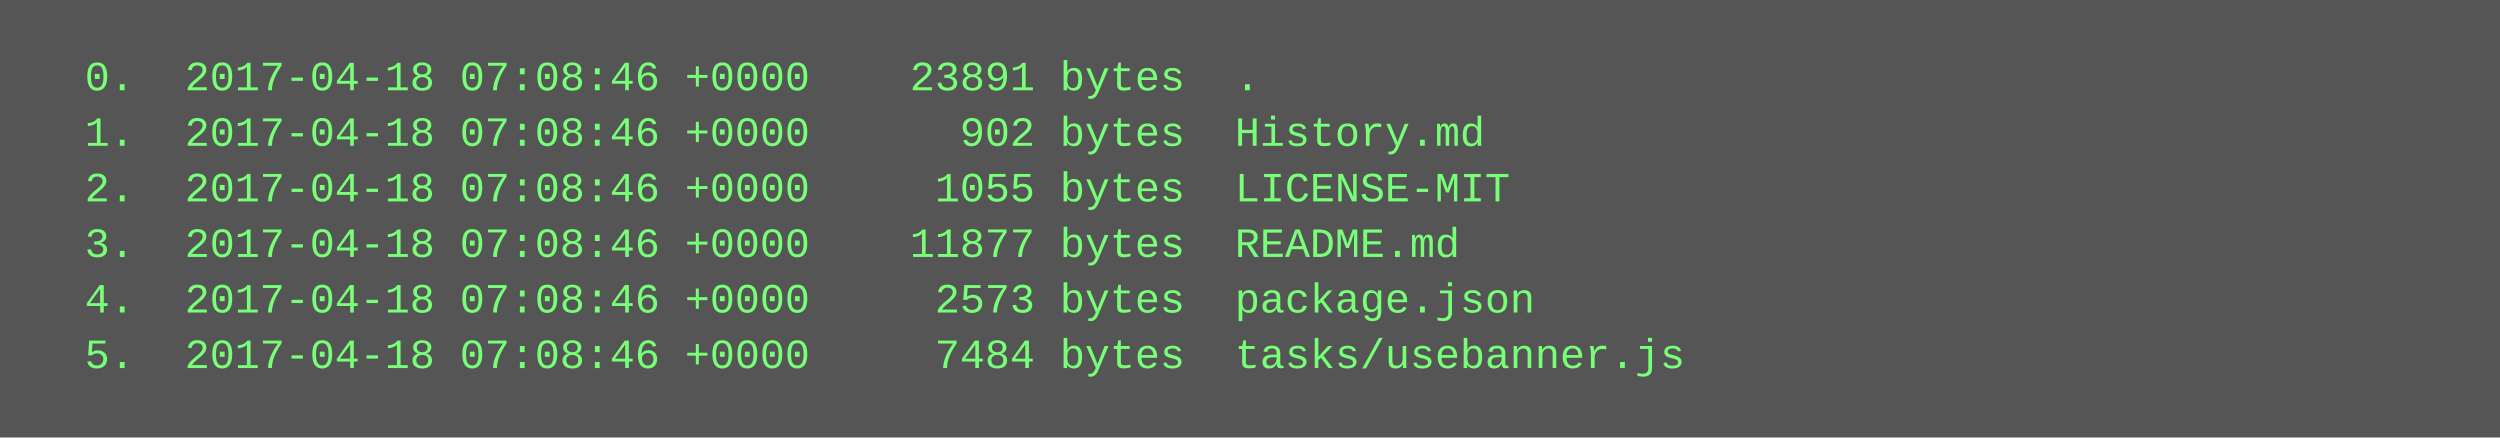
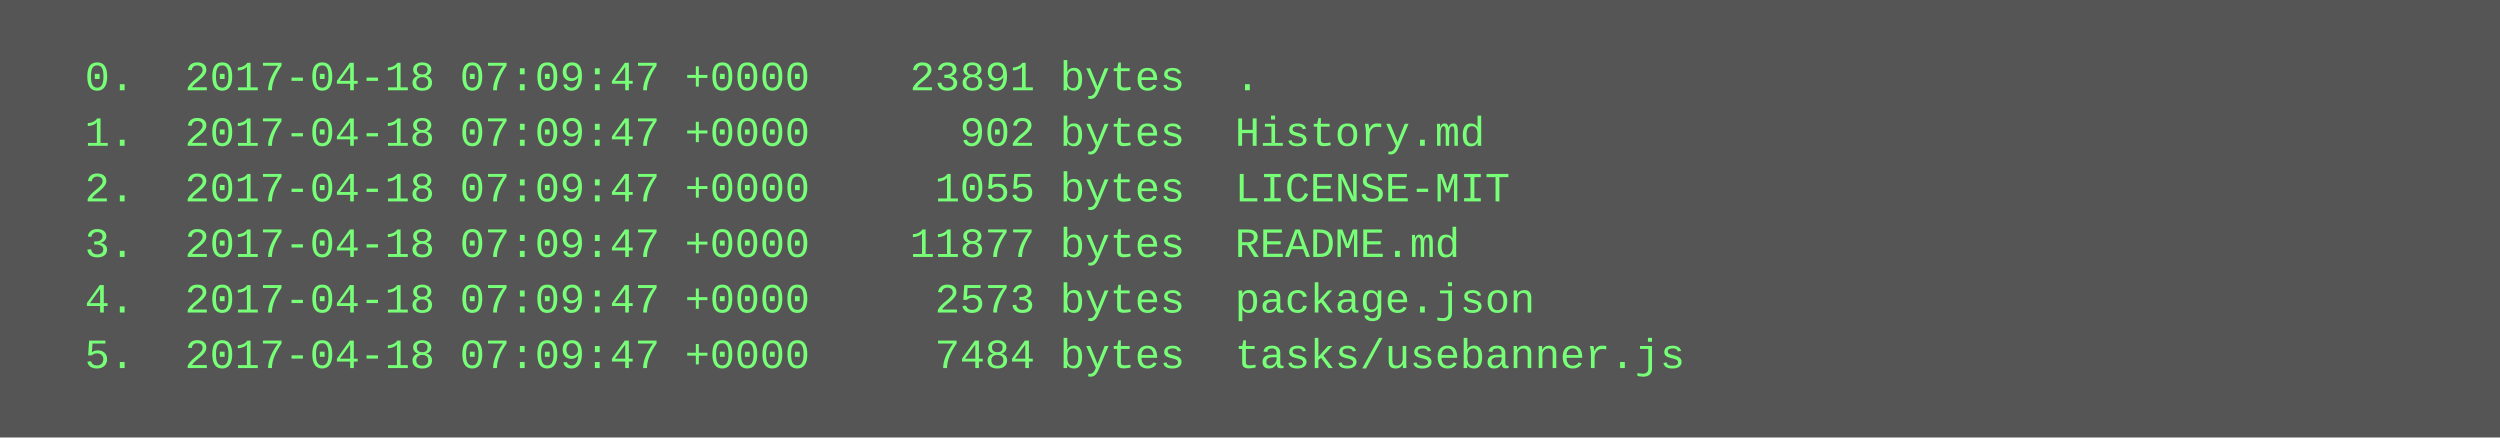
<svg xmlns="http://www.w3.org/2000/svg" height="126" width="720">
  <rect height="126" fill="#555" width="720" />
  <text fill="#7f7" font-family="Courier New" font-size="12" xml:space="preserve">
-     <tspan x="10" y="26">  0.  2017-04-18 07:08:46 +0000    23891 bytes  .</tspan>
-     <tspan x="10" y="42">  1.  2017-04-18 07:08:46 +0000      902 bytes  History.md</tspan>
-     <tspan x="10" y="58">  2.  2017-04-18 07:08:46 +0000     1055 bytes  LICENSE-MIT</tspan>
-     <tspan x="10" y="74">  3.  2017-04-18 07:08:46 +0000    11877 bytes  README.md</tspan>
-     <tspan x="10" y="90">  4.  2017-04-18 07:08:46 +0000     2573 bytes  package.json</tspan>
-     <tspan x="10" y="106">  5.  2017-04-18 07:08:46 +0000     7484 bytes  tasks/usebanner.js</tspan>
+     <tspan x="10" y="26">  0.  2017-04-18 07:09:47 +0000    23891 bytes  .</tspan>
+     <tspan x="10" y="42">  1.  2017-04-18 07:09:47 +0000      902 bytes  History.md</tspan>
+     <tspan x="10" y="58">  2.  2017-04-18 07:09:47 +0000     1055 bytes  LICENSE-MIT</tspan>
+     <tspan x="10" y="74">  3.  2017-04-18 07:09:47 +0000    11877 bytes  README.md</tspan>
+     <tspan x="10" y="90">  4.  2017-04-18 07:09:47 +0000     2573 bytes  package.json</tspan>
+     <tspan x="10" y="106">  5.  2017-04-18 07:09:47 +0000     7484 bytes  tasks/usebanner.js</tspan>
  </text>
</svg>
